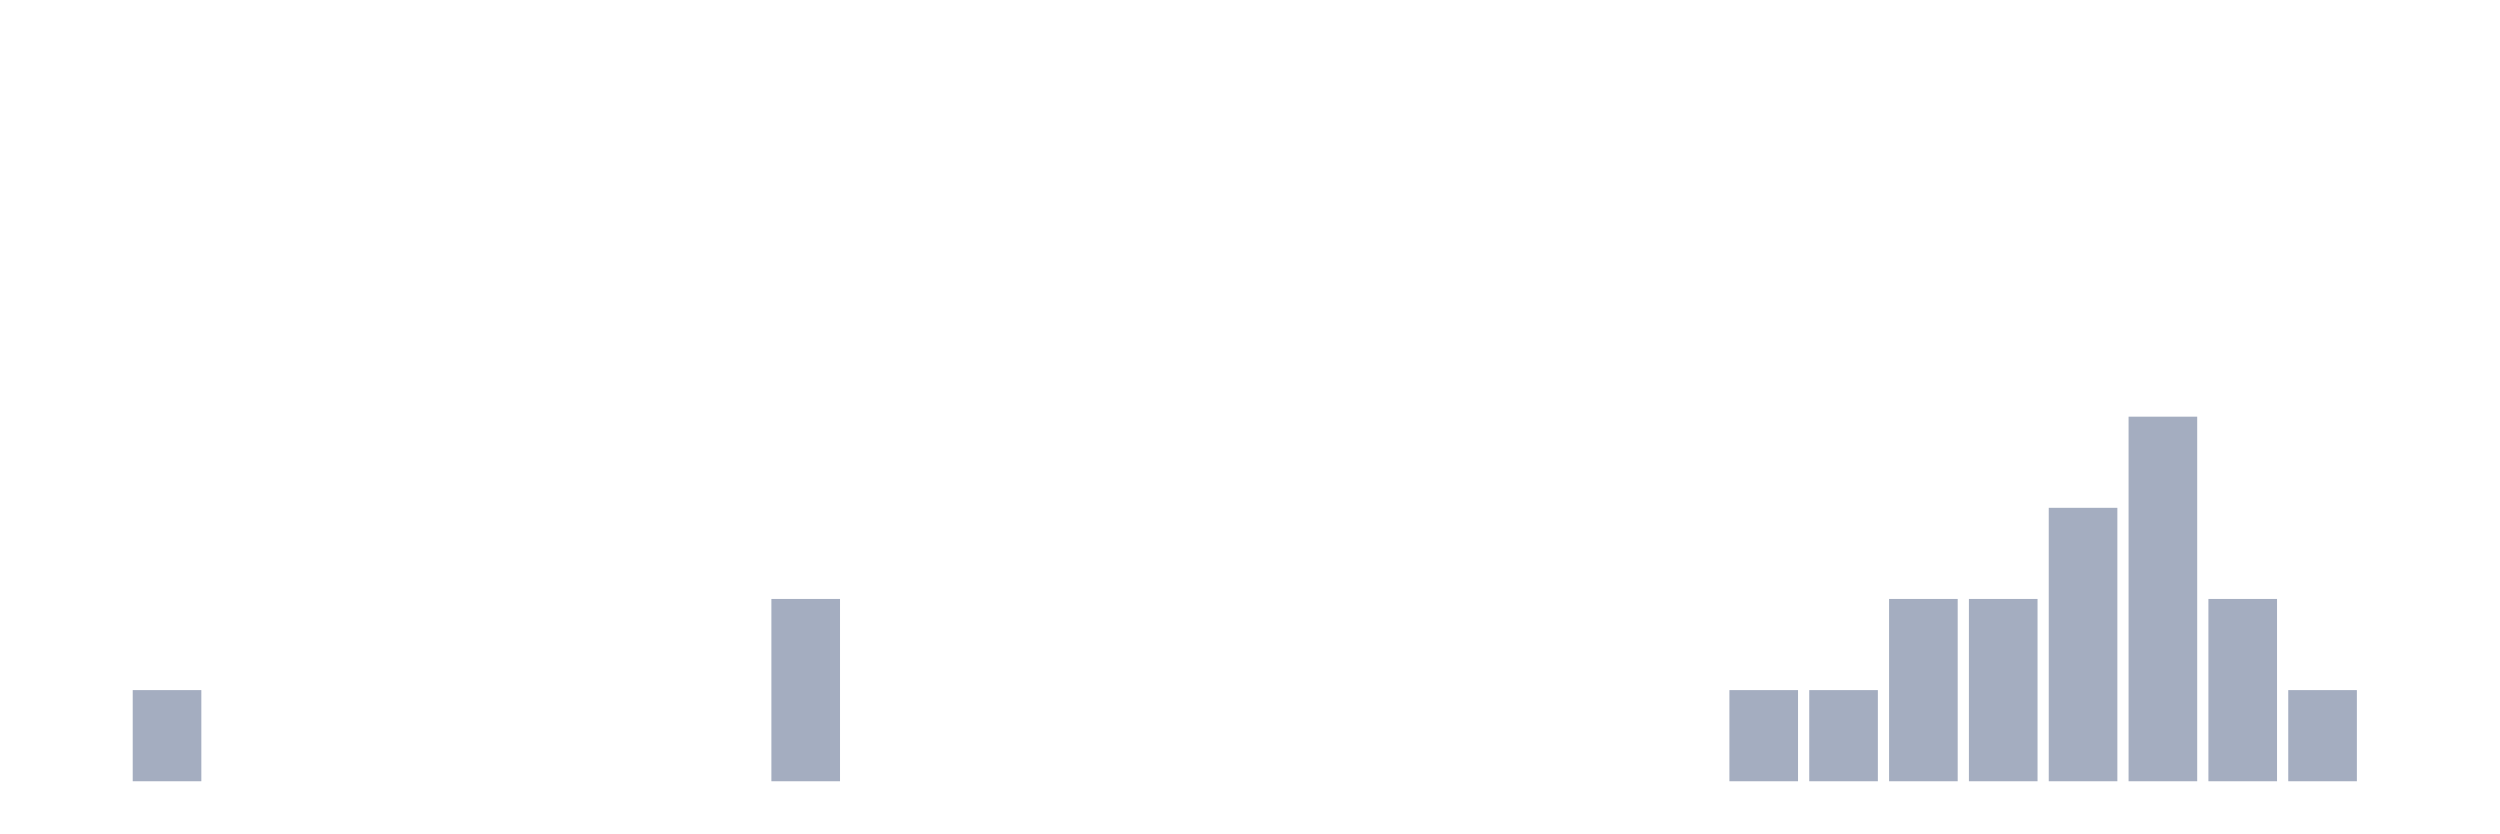
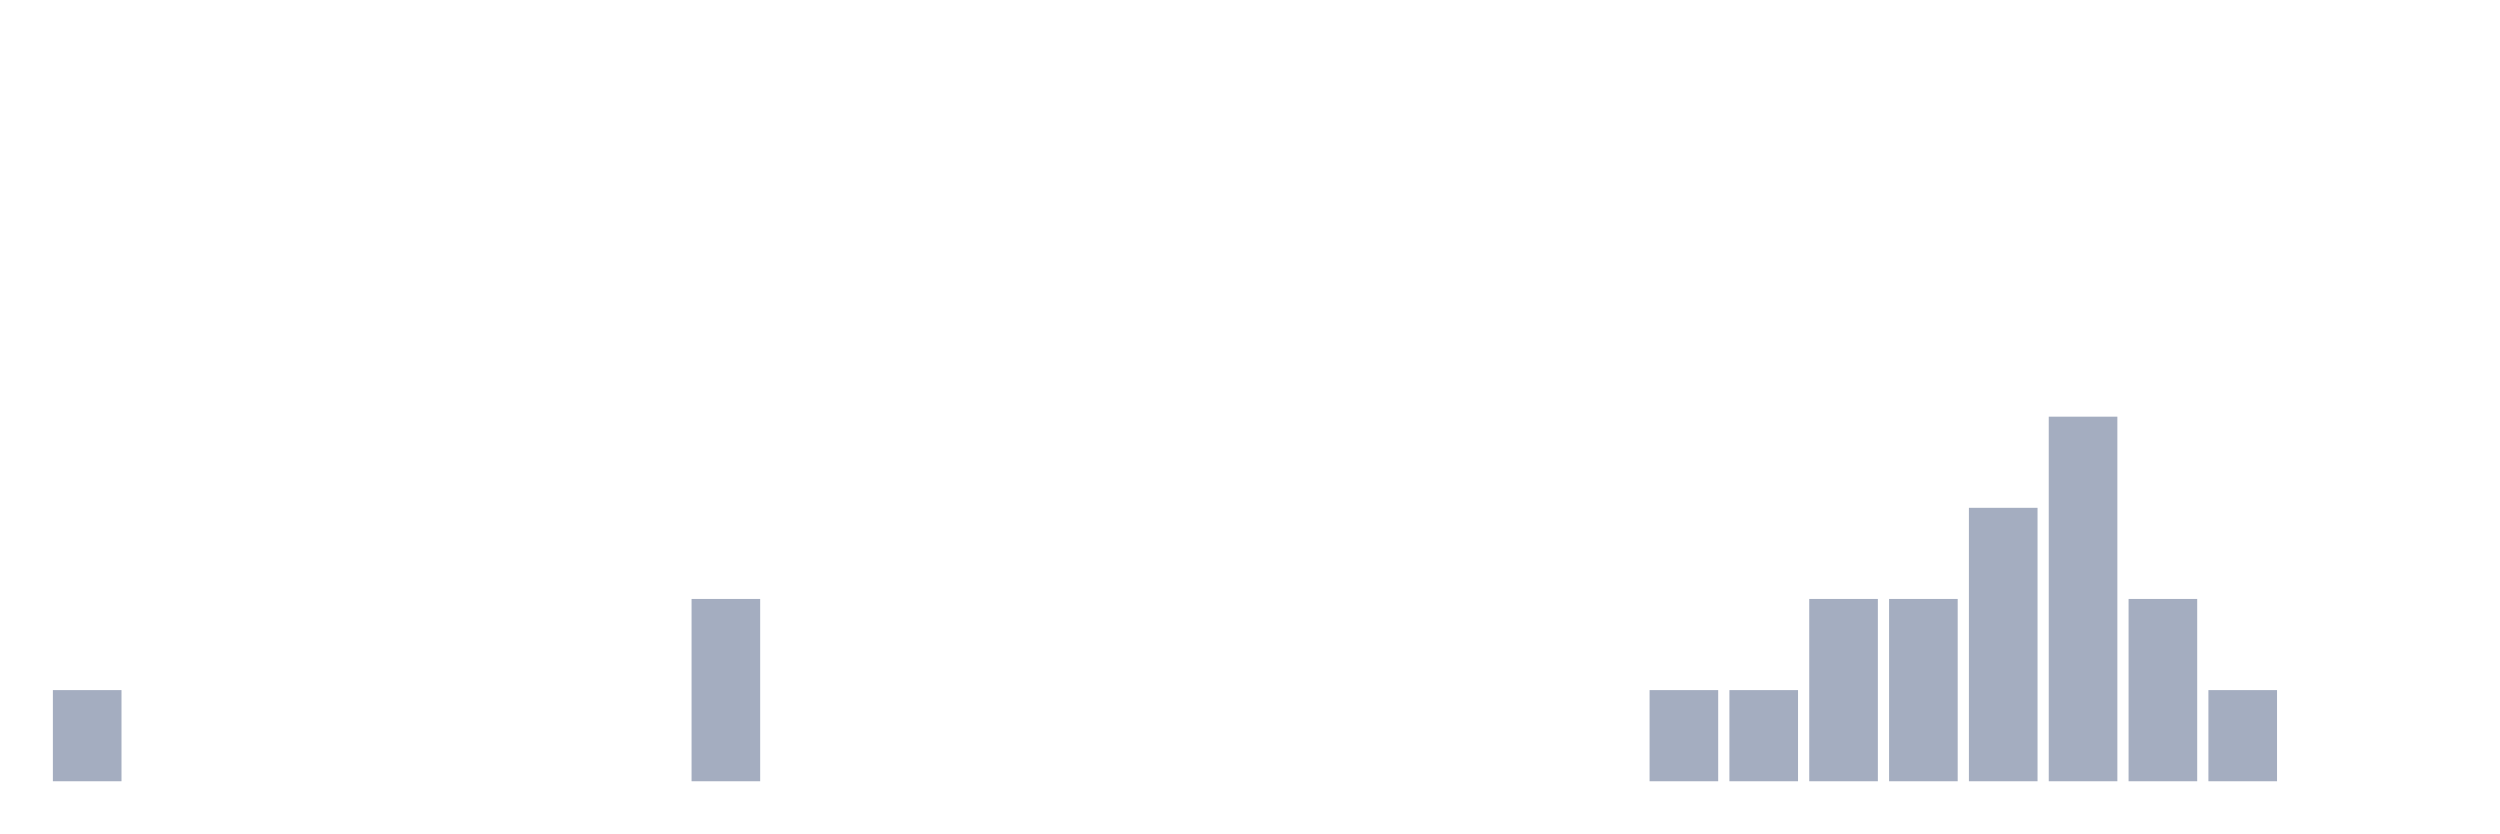
<svg xmlns="http://www.w3.org/2000/svg" viewBox="0 0 480 160">
  <g transform="translate(10,10)">
-     <rect class="bar" x="0.153" width="13.175" y="140" height="0" fill="rgb(164,173,192)" />
-     <rect class="bar" x="15.482" width="13.175" y="122.5" height="17.5" fill="rgb(164,173,192)" />
+     <rect class="bar" x="0.153" width="13.175" y="122.5" height="17.5" fill="rgb(164,173,192)" />
+     <rect class="bar" x="15.482" width="13.175" y="140" height="0" fill="rgb(164,173,192)" />
    <rect class="bar" x="30.81" width="13.175" y="140" height="0" fill="rgb(164,173,192)" />
    <rect class="bar" x="46.138" width="13.175" y="140" height="0" fill="rgb(164,173,192)" />
    <rect class="bar" x="61.466" width="13.175" y="140" height="0" fill="rgb(164,173,192)" />
    <rect class="bar" x="76.794" width="13.175" y="140" height="0" fill="rgb(164,173,192)" />
    <rect class="bar" x="92.123" width="13.175" y="140" height="0" fill="rgb(164,173,192)" />
    <rect class="bar" x="107.451" width="13.175" y="140" height="0" fill="rgb(164,173,192)" />
-     <rect class="bar" x="122.779" width="13.175" y="140" height="0" fill="rgb(164,173,192)" />
-     <rect class="bar" x="138.107" width="13.175" y="105" height="35" fill="rgb(164,173,192)" />
+     <rect class="bar" x="122.779" width="13.175" y="105" height="35" fill="rgb(164,173,192)" />
+     <rect class="bar" x="138.107" width="13.175" y="140" height="0" fill="rgb(164,173,192)" />
    <rect class="bar" x="153.436" width="13.175" y="140" height="0" fill="rgb(164,173,192)" />
    <rect class="bar" x="168.764" width="13.175" y="140" height="0" fill="rgb(164,173,192)" />
    <rect class="bar" x="184.092" width="13.175" y="140" height="0" fill="rgb(164,173,192)" />
    <rect class="bar" x="199.42" width="13.175" y="140" height="0" fill="rgb(164,173,192)" />
    <rect class="bar" x="214.748" width="13.175" y="140" height="0" fill="rgb(164,173,192)" />
    <rect class="bar" x="230.077" width="13.175" y="140" height="0" fill="rgb(164,173,192)" />
    <rect class="bar" x="245.405" width="13.175" y="140" height="0" fill="rgb(164,173,192)" />
    <rect class="bar" x="260.733" width="13.175" y="140" height="0" fill="rgb(164,173,192)" />
    <rect class="bar" x="276.061" width="13.175" y="140" height="0" fill="rgb(164,173,192)" />
    <rect class="bar" x="291.39" width="13.175" y="140" height="0" fill="rgb(164,173,192)" />
-     <rect class="bar" x="306.718" width="13.175" y="140" height="0" fill="rgb(164,173,192)" />
+     <rect class="bar" x="306.718" width="13.175" y="122.5" height="17.5" fill="rgb(164,173,192)" />
    <rect class="bar" x="322.046" width="13.175" y="122.5" height="17.5" fill="rgb(164,173,192)" />
-     <rect class="bar" x="337.374" width="13.175" y="122.5" height="17.5" fill="rgb(164,173,192)" />
+     <rect class="bar" x="337.374" width="13.175" y="105" height="35" fill="rgb(164,173,192)" />
    <rect class="bar" x="352.702" width="13.175" y="105" height="35" fill="rgb(164,173,192)" />
-     <rect class="bar" x="368.031" width="13.175" y="105" height="35" fill="rgb(164,173,192)" />
-     <rect class="bar" x="383.359" width="13.175" y="87.5" height="52.5" fill="rgb(164,173,192)" />
-     <rect class="bar" x="398.687" width="13.175" y="70" height="70" fill="rgb(164,173,192)" />
-     <rect class="bar" x="414.015" width="13.175" y="105" height="35" fill="rgb(164,173,192)" />
-     <rect class="bar" x="429.344" width="13.175" y="122.5" height="17.5" fill="rgb(164,173,192)" />
+     <rect class="bar" x="368.031" width="13.175" y="87.5" height="52.5" fill="rgb(164,173,192)" />
+     <rect class="bar" x="383.359" width="13.175" y="70" height="70" fill="rgb(164,173,192)" />
+     <rect class="bar" x="398.687" width="13.175" y="105" height="35" fill="rgb(164,173,192)" />
+     <rect class="bar" x="414.015" width="13.175" y="122.5" height="17.5" fill="rgb(164,173,192)" />
+     <rect class="bar" x="429.344" width="13.175" y="140" height="0" fill="rgb(164,173,192)" />
    <rect class="bar" x="444.672" width="13.175" y="140" height="0" fill="rgb(164,173,192)" />
  </g>
</svg>
